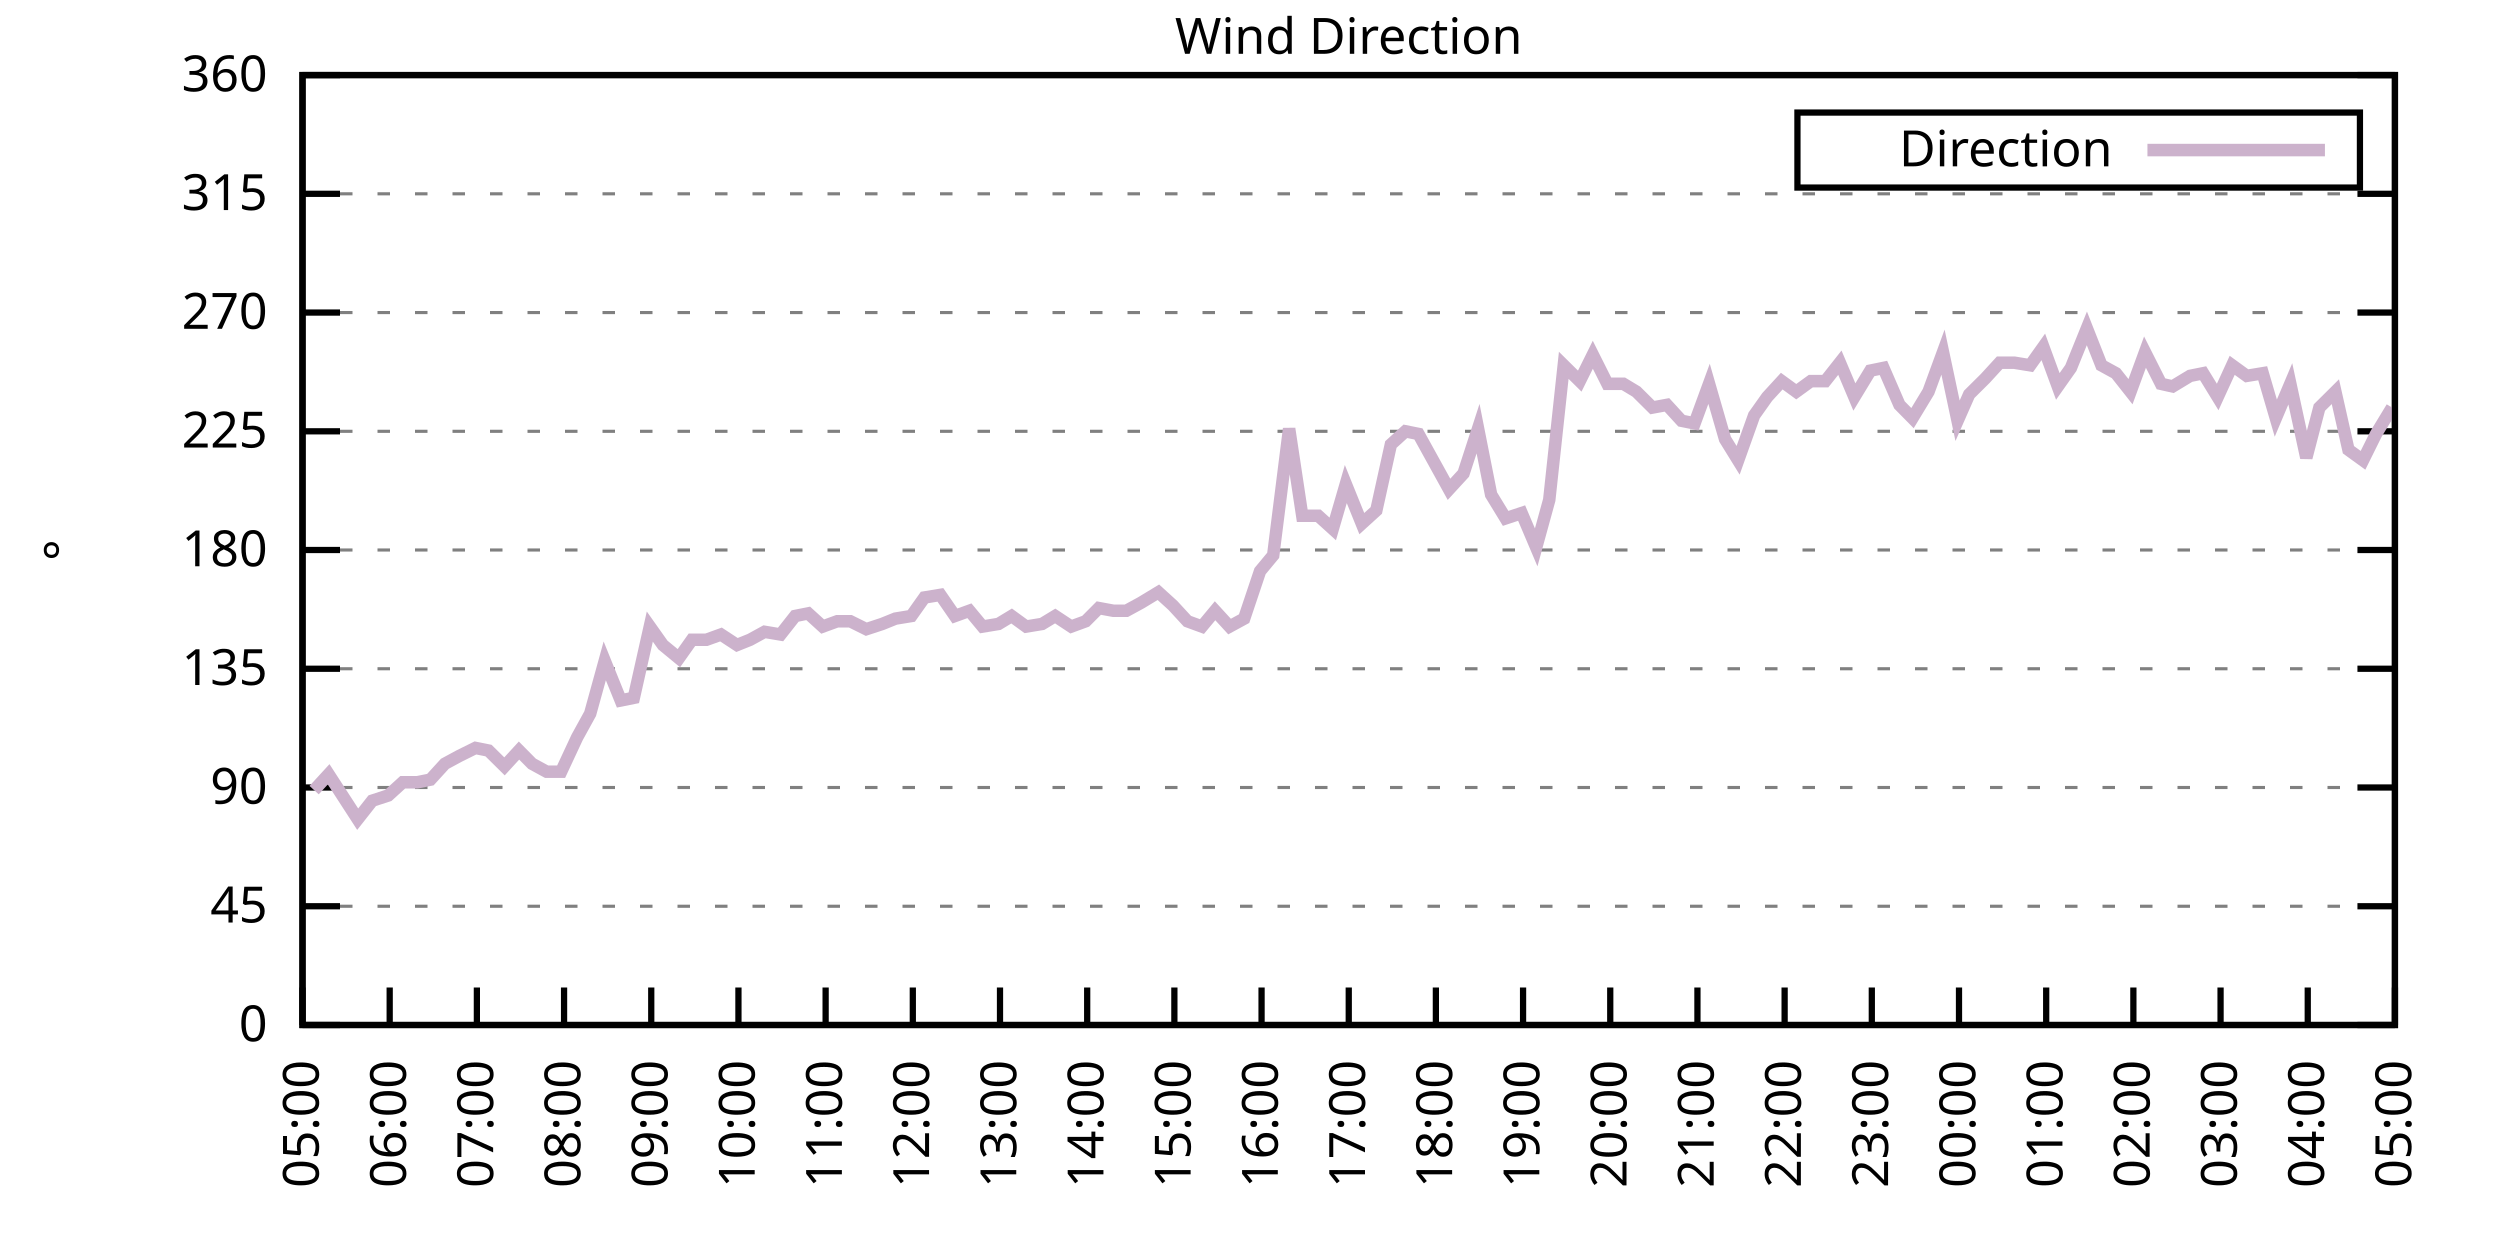
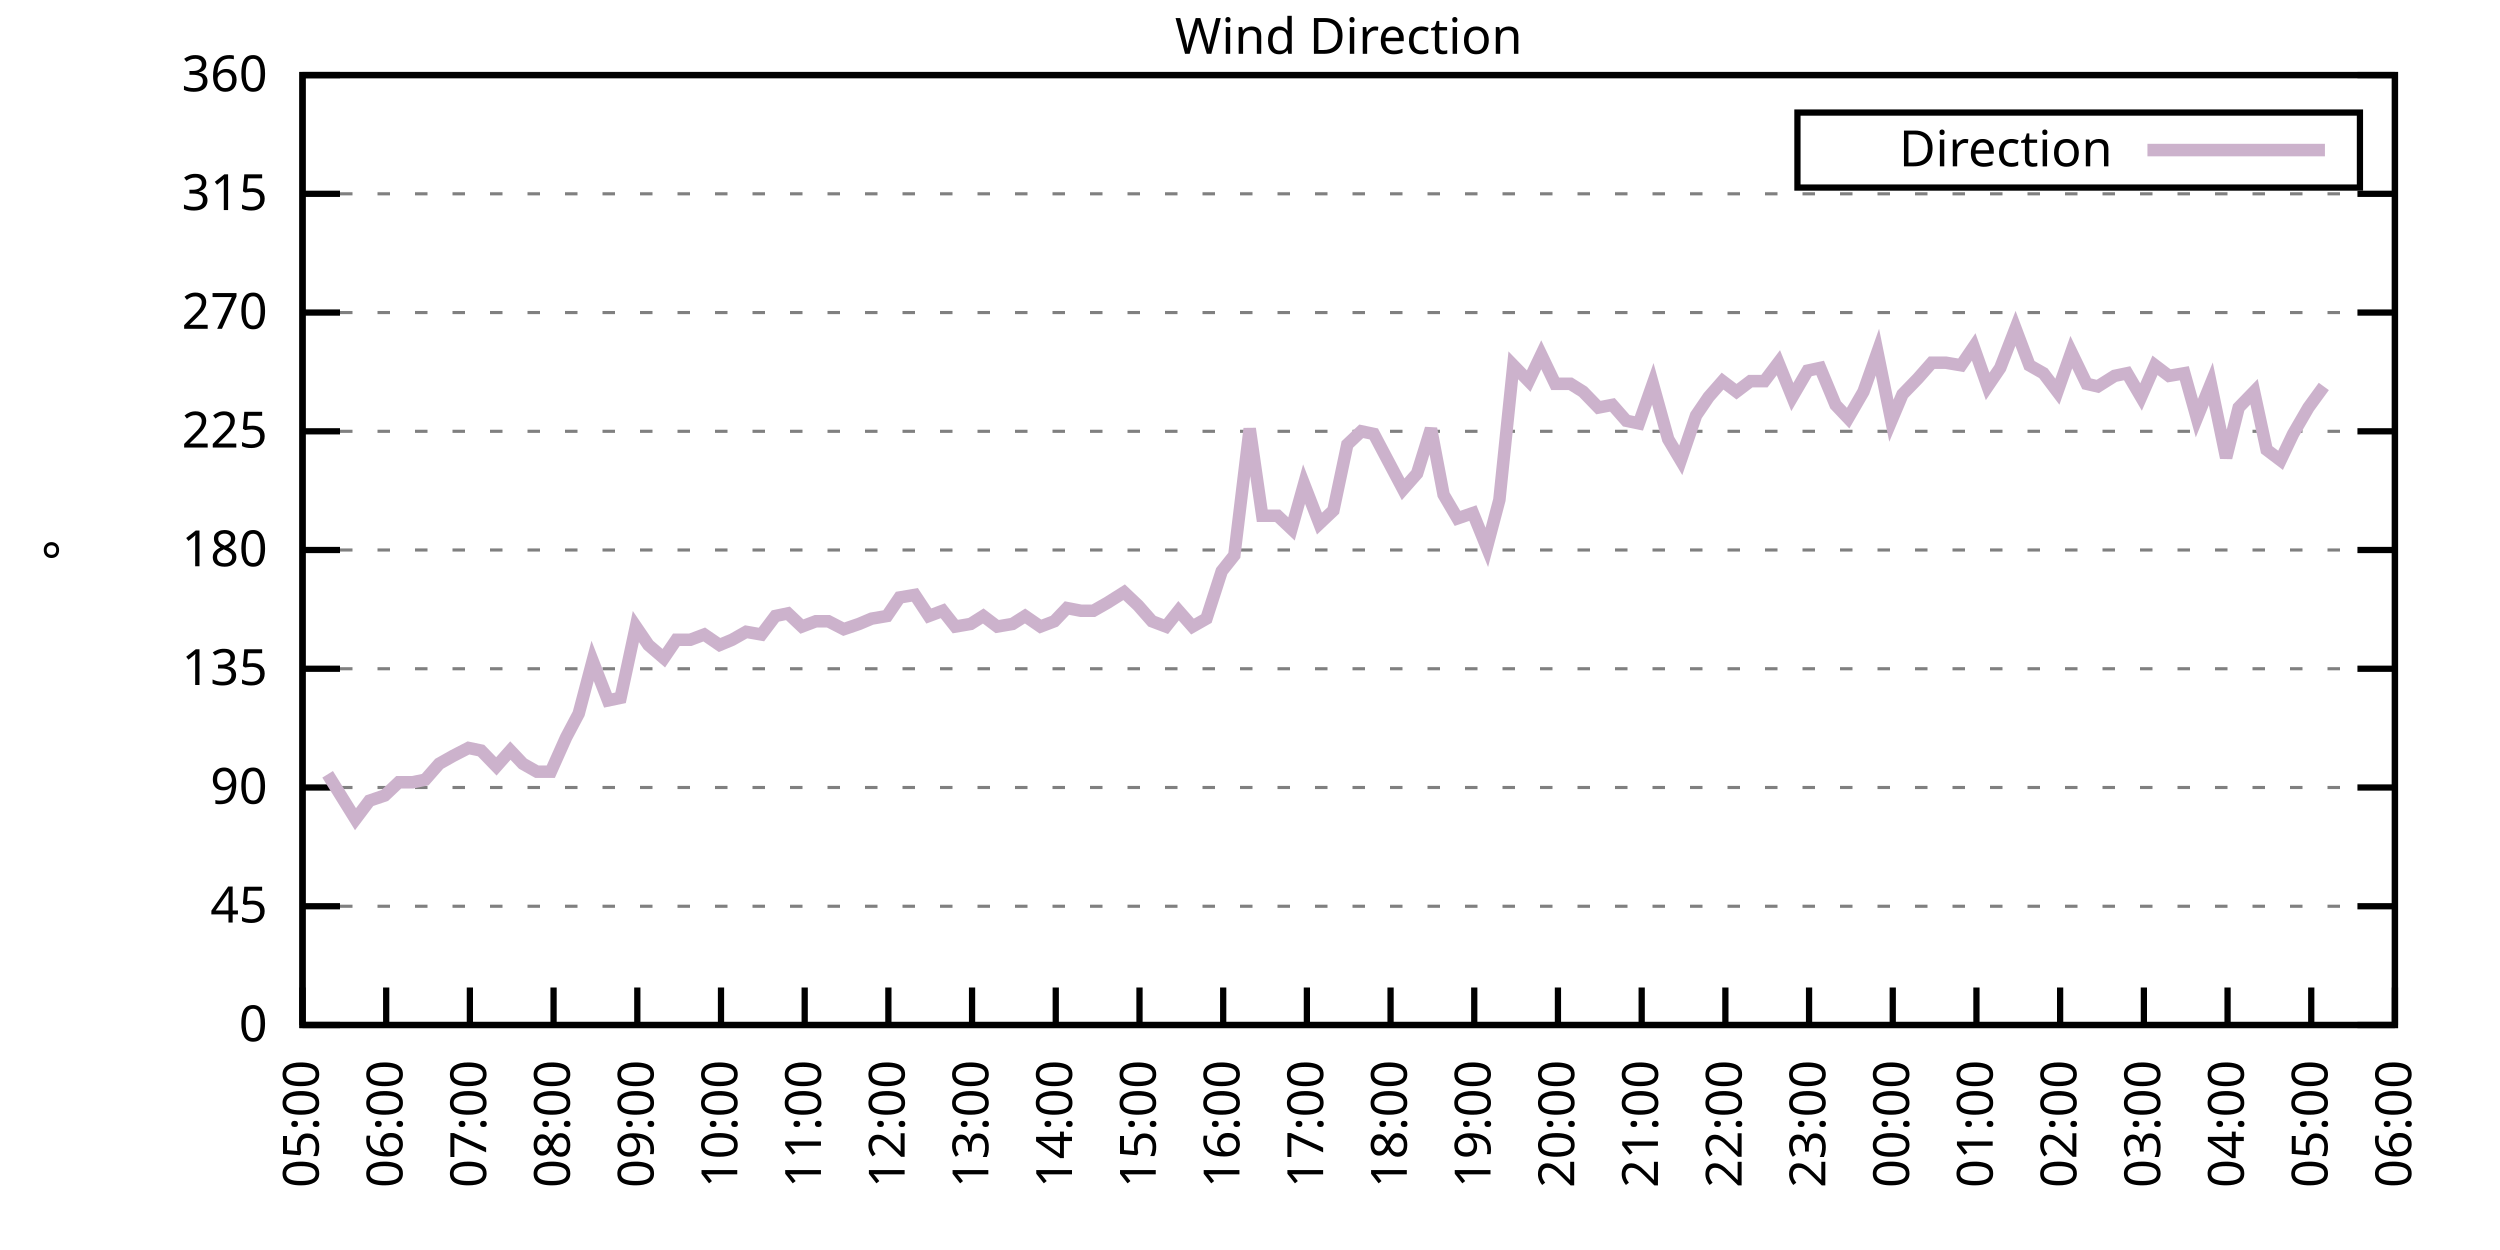
<svg xmlns="http://www.w3.org/2000/svg" xmlns:xlink="http://www.w3.org/1999/xlink" width="400" height="200" viewBox="0 0 400 200">
  <g id="gnuplot_canvas">
    <rect x="0" y="0" width="400" height="200" fill="none" />
    <defs>
      <circle id="gpDot" r="0.5" stroke-width="0.5" stroke="currentColor" />
      <path id="gpPt0" stroke-width="0.333" stroke="currentColor" d="M-1,0 h2 M0,-1 v2" />
      <path id="gpPt1" stroke-width="0.333" stroke="currentColor" d="M-1,-1 L1,1 M1,-1 L-1,1" />
      <path id="gpPt2" stroke-width="0.333" stroke="currentColor" d="M-1,0 L1,0 M0,-1 L0,1 M-1,-1 L1,1 M-1,1 L1,-1" />
      <rect id="gpPt3" stroke-width="0.333" stroke="currentColor" x="-1" y="-1" width="2" height="2" />
      <rect id="gpPt4" stroke-width="0.333" stroke="currentColor" fill="currentColor" x="-1" y="-1" width="2" height="2" />
      <circle id="gpPt5" stroke-width="0.333" stroke="currentColor" cx="0" cy="0" r="1" />
      <use xlink:href="#gpPt5" id="gpPt6" fill="currentColor" stroke="none" />
      <path id="gpPt7" stroke-width="0.333" stroke="currentColor" d="M0,-1.33 L-1.33,0.67 L1.33,0.67 z" />
      <use xlink:href="#gpPt7" id="gpPt8" fill="currentColor" stroke="none" />
      <use xlink:href="#gpPt7" id="gpPt9" stroke="currentColor" transform="rotate(180)" />
      <use xlink:href="#gpPt9" id="gpPt10" fill="currentColor" stroke="none" />
      <use xlink:href="#gpPt3" id="gpPt11" stroke="currentColor" transform="rotate(45)" />
      <use xlink:href="#gpPt11" id="gpPt12" fill="currentColor" stroke="none" />
      <path id="gpPt13" stroke-width="0.333" stroke="currentColor" d="M0,1.330 L1.265,0.411 L0.782,-1.067 L-0.782,-1.076 L-1.265,0.411 z" />
      <use xlink:href="#gpPt13" id="gpPt14" fill="currentColor" stroke="none" />
      <filter id="textbox" filterUnits="objectBoundingBox" x="0" y="0" height="1" width="1">
        <feFlood flood-color="white" flood-opacity="1" result="bgnd" />
        <feComposite in="SourceGraphic" in2="bgnd" operator="atop" />
      </filter>
      <filter id="greybox" filterUnits="objectBoundingBox" x="0" y="0" height="1" width="1">
        <feFlood flood-color="lightgrey" flood-opacity="1" result="grey" />
        <feComposite in="SourceGraphic" in2="grey" operator="atop" />
      </filter>
    </defs>
    <g fill="none" color="white" stroke="currentColor" stroke-width="1.00" stroke-linecap="butt" stroke-linejoin="miter">
</g>
    <g fill="none" color="black" stroke="currentColor" stroke-width="1.00" stroke-linecap="butt" stroke-linejoin="miter">
      <g stroke="none" shape-rendering="crispEdges">
        <polygon fill="rgb(255, 255, 255)" points="48.40,164.00 383.18,164.00 383.18,12.02 48.40,12.02 " />
      </g>
    </g>
    <g fill="none" color="black" stroke="currentColor" stroke-width="1.00" stroke-linecap="butt" stroke-linejoin="miter">
</g>
    <g fill="none" color="black" stroke="black" stroke-width="0.50" stroke-linecap="butt" stroke-linejoin="miter">
</g>
    <g fill="none" color="gray" stroke="currentColor" stroke-width="0.50" stroke-linecap="butt" stroke-linejoin="miter">
      <path stroke="gray" stroke-dasharray="2,4" class="gridline" d="M48.40,164.00 L383.19,164.00  " />
    </g>
    <g fill="none" color="gray" stroke="gray" stroke-width="1.00" stroke-linecap="butt" stroke-linejoin="miter">
</g>
    <g fill="none" color="black" stroke="currentColor" stroke-width="1.00" stroke-linecap="butt" stroke-linejoin="miter">
      <path stroke="black" d="M48.40,164.00 L54.40,164.00 M383.19,164.00 L377.19,164.00  " />
      <g transform="translate(42.80,166.60)" stroke="none" fill="black" font-family="Sans" font-size="8.00" text-anchor="end">
        <text>
          <tspan font-family="Sans"> 0</tspan>
        </text>
      </g>
    </g>
    <g fill="none" color="black" stroke="currentColor" stroke-width="1.00" stroke-linecap="butt" stroke-linejoin="miter">
</g>
    <g fill="none" color="black" stroke="black" stroke-width="0.50" stroke-linecap="butt" stroke-linejoin="miter">
</g>
    <g fill="none" color="gray" stroke="currentColor" stroke-width="0.50" stroke-linecap="butt" stroke-linejoin="miter">
      <path stroke="gray" stroke-dasharray="2,4" class="gridline" d="M48.40,145.00 L383.19,145.00  " />
    </g>
    <g fill="none" color="gray" stroke="gray" stroke-width="1.00" stroke-linecap="butt" stroke-linejoin="miter">
</g>
    <g fill="none" color="black" stroke="currentColor" stroke-width="1.00" stroke-linecap="butt" stroke-linejoin="miter">
      <path stroke="black" d="M48.40,145.00 L54.40,145.00 M383.19,145.00 L377.19,145.00  " />
      <g transform="translate(42.80,147.60)" stroke="none" fill="black" font-family="Sans" font-size="8.00" text-anchor="end">
        <text>
          <tspan font-family="Sans"> 45</tspan>
        </text>
      </g>
    </g>
    <g fill="none" color="black" stroke="currentColor" stroke-width="1.00" stroke-linecap="butt" stroke-linejoin="miter">
</g>
    <g fill="none" color="black" stroke="black" stroke-width="0.50" stroke-linecap="butt" stroke-linejoin="miter">
</g>
    <g fill="none" color="gray" stroke="currentColor" stroke-width="0.50" stroke-linecap="butt" stroke-linejoin="miter">
      <path stroke="gray" stroke-dasharray="2,4" class="gridline" d="M48.40,126.00 L383.19,126.00  " />
    </g>
    <g fill="none" color="gray" stroke="gray" stroke-width="1.00" stroke-linecap="butt" stroke-linejoin="miter">
</g>
    <g fill="none" color="black" stroke="currentColor" stroke-width="1.00" stroke-linecap="butt" stroke-linejoin="miter">
      <path stroke="black" d="M48.40,126.00 L54.40,126.00 M383.19,126.00 L377.19,126.00  " />
      <g transform="translate(42.80,128.60)" stroke="none" fill="black" font-family="Sans" font-size="8.00" text-anchor="end">
        <text>
          <tspan font-family="Sans"> 90</tspan>
        </text>
      </g>
    </g>
    <g fill="none" color="black" stroke="currentColor" stroke-width="1.00" stroke-linecap="butt" stroke-linejoin="miter">
</g>
    <g fill="none" color="black" stroke="black" stroke-width="0.50" stroke-linecap="butt" stroke-linejoin="miter">
</g>
    <g fill="none" color="gray" stroke="currentColor" stroke-width="0.50" stroke-linecap="butt" stroke-linejoin="miter">
      <path stroke="gray" stroke-dasharray="2,4" class="gridline" d="M48.40,107.00 L383.19,107.00  " />
    </g>
    <g fill="none" color="gray" stroke="gray" stroke-width="1.00" stroke-linecap="butt" stroke-linejoin="miter">
</g>
    <g fill="none" color="black" stroke="currentColor" stroke-width="1.00" stroke-linecap="butt" stroke-linejoin="miter">
      <path stroke="black" d="M48.40,107.00 L54.40,107.00 M383.19,107.00 L377.19,107.00  " />
      <g transform="translate(42.80,109.60)" stroke="none" fill="black" font-family="Sans" font-size="8.00" text-anchor="end">
        <text>
          <tspan font-family="Sans"> 135</tspan>
        </text>
      </g>
    </g>
    <g fill="none" color="black" stroke="currentColor" stroke-width="1.00" stroke-linecap="butt" stroke-linejoin="miter">
</g>
    <g fill="none" color="black" stroke="black" stroke-width="0.50" stroke-linecap="butt" stroke-linejoin="miter">
</g>
    <g fill="none" color="gray" stroke="currentColor" stroke-width="0.50" stroke-linecap="butt" stroke-linejoin="miter">
      <path stroke="gray" stroke-dasharray="2,4" class="gridline" d="M48.40,88.00 L383.19,88.00  " />
    </g>
    <g fill="none" color="gray" stroke="gray" stroke-width="1.00" stroke-linecap="butt" stroke-linejoin="miter">
</g>
    <g fill="none" color="black" stroke="currentColor" stroke-width="1.00" stroke-linecap="butt" stroke-linejoin="miter">
      <path stroke="black" d="M48.40,88.00 L54.40,88.00 M383.19,88.00 L377.19,88.00  " />
      <g transform="translate(42.80,90.60)" stroke="none" fill="black" font-family="Sans" font-size="8.00" text-anchor="end">
        <text>
          <tspan font-family="Sans"> 180</tspan>
        </text>
      </g>
    </g>
    <g fill="none" color="black" stroke="currentColor" stroke-width="1.00" stroke-linecap="butt" stroke-linejoin="miter">
</g>
    <g fill="none" color="black" stroke="black" stroke-width="0.50" stroke-linecap="butt" stroke-linejoin="miter">
</g>
    <g fill="none" color="gray" stroke="currentColor" stroke-width="0.50" stroke-linecap="butt" stroke-linejoin="miter">
      <path stroke="gray" stroke-dasharray="2,4" class="gridline" d="M48.40,69.01 L383.19,69.01  " />
    </g>
    <g fill="none" color="gray" stroke="gray" stroke-width="1.00" stroke-linecap="butt" stroke-linejoin="miter">
</g>
    <g fill="none" color="black" stroke="currentColor" stroke-width="1.00" stroke-linecap="butt" stroke-linejoin="miter">
      <path stroke="black" d="M48.40,69.01 L54.40,69.01 M383.19,69.01 L377.19,69.01  " />
      <g transform="translate(42.80,71.61)" stroke="none" fill="black" font-family="Sans" font-size="8.00" text-anchor="end">
        <text>
          <tspan font-family="Sans"> 225</tspan>
        </text>
      </g>
    </g>
    <g fill="none" color="black" stroke="currentColor" stroke-width="1.00" stroke-linecap="butt" stroke-linejoin="miter">
</g>
    <g fill="none" color="black" stroke="black" stroke-width="0.50" stroke-linecap="butt" stroke-linejoin="miter">
</g>
    <g fill="none" color="gray" stroke="currentColor" stroke-width="0.50" stroke-linecap="butt" stroke-linejoin="miter">
      <path stroke="gray" stroke-dasharray="2,4" class="gridline" d="M48.40,50.01 L383.19,50.01  " />
    </g>
    <g fill="none" color="gray" stroke="gray" stroke-width="1.00" stroke-linecap="butt" stroke-linejoin="miter">
</g>
    <g fill="none" color="black" stroke="currentColor" stroke-width="1.00" stroke-linecap="butt" stroke-linejoin="miter">
      <path stroke="black" d="M48.40,50.01 L54.40,50.01 M383.19,50.01 L377.19,50.01  " />
      <g transform="translate(42.80,52.61)" stroke="none" fill="black" font-family="Sans" font-size="8.00" text-anchor="end">
        <text>
          <tspan font-family="Sans"> 270</tspan>
        </text>
      </g>
    </g>
    <g fill="none" color="black" stroke="currentColor" stroke-width="1.00" stroke-linecap="butt" stroke-linejoin="miter">
</g>
    <g fill="none" color="black" stroke="black" stroke-width="0.50" stroke-linecap="butt" stroke-linejoin="miter">
</g>
    <g fill="none" color="gray" stroke="currentColor" stroke-width="0.50" stroke-linecap="butt" stroke-linejoin="miter">
      <path stroke="gray" stroke-dasharray="2,4" class="gridline" d="M48.40,31.01 L383.19,31.01  " />
    </g>
    <g fill="none" color="gray" stroke="gray" stroke-width="1.00" stroke-linecap="butt" stroke-linejoin="miter">
</g>
    <g fill="none" color="black" stroke="currentColor" stroke-width="1.00" stroke-linecap="butt" stroke-linejoin="miter">
      <path stroke="black" d="M48.40,31.01 L54.40,31.01 M383.19,31.01 L377.19,31.01  " />
      <g transform="translate(42.80,33.61)" stroke="none" fill="black" font-family="Sans" font-size="8.00" text-anchor="end">
        <text>
          <tspan font-family="Sans"> 315</tspan>
        </text>
      </g>
    </g>
    <g fill="none" color="black" stroke="currentColor" stroke-width="1.00" stroke-linecap="butt" stroke-linejoin="miter">
</g>
    <g fill="none" color="black" stroke="black" stroke-width="0.50" stroke-linecap="butt" stroke-linejoin="miter">
</g>
    <g fill="none" color="gray" stroke="currentColor" stroke-width="0.50" stroke-linecap="butt" stroke-linejoin="miter">
      <path stroke="gray" stroke-dasharray="2,4" class="gridline" d="M48.40,12.01 L383.19,12.01  " />
    </g>
    <g fill="none" color="gray" stroke="gray" stroke-width="1.00" stroke-linecap="butt" stroke-linejoin="miter">
</g>
    <g fill="none" color="black" stroke="currentColor" stroke-width="1.00" stroke-linecap="butt" stroke-linejoin="miter">
      <path stroke="black" d="M48.40,12.01 L54.40,12.01 M383.19,12.01 L377.19,12.01  " />
      <g transform="translate(42.80,14.61)" stroke="none" fill="black" font-family="Sans" font-size="8.00" text-anchor="end">
        <text>
          <tspan font-family="Sans"> 360</tspan>
        </text>
      </g>
    </g>
    <g fill="none" color="black" stroke="currentColor" stroke-width="1.00" stroke-linecap="butt" stroke-linejoin="miter">
      <path stroke="black" d="M48.40,164.00 L48.40,158.00  " />
      <g transform="translate(51.00,169.60) rotate(270.00)" stroke="none" fill="black" font-family="Sans" font-size="8.00" text-anchor="end">
        <text>
          <tspan font-family="Sans">05:00</tspan>
        </text>
      </g>
    </g>
    <g fill="none" color="black" stroke="currentColor" stroke-width="1.00" stroke-linecap="butt" stroke-linejoin="miter">
-       <path stroke="black" d="M62.35,164.00 L62.35,158.00  " />
-       <g transform="translate(64.95,169.60) rotate(270.00)" stroke="none" fill="black" font-family="Sans" font-size="8.00" text-anchor="end">
+       <path stroke="black" d="M61.79,164.00 L61.79,158.00  " />
+       <g transform="translate(64.39,169.60) rotate(270.00)" stroke="none" fill="black" font-family="Sans" font-size="8.00" text-anchor="end">
        <text>
          <tspan font-family="Sans">06:00</tspan>
        </text>
      </g>
    </g>
    <g fill="none" color="black" stroke="currentColor" stroke-width="1.00" stroke-linecap="butt" stroke-linejoin="miter">
-       <path stroke="black" d="M76.30,164.00 L76.30,158.00  " />
-       <g transform="translate(78.90,169.60) rotate(270.00)" stroke="none" fill="black" font-family="Sans" font-size="8.00" text-anchor="end">
+       <path stroke="black" d="M75.18,164.00 L75.18,158.00  " />
+       <g transform="translate(77.78,169.60) rotate(270.00)" stroke="none" fill="black" font-family="Sans" font-size="8.00" text-anchor="end">
        <text>
          <tspan font-family="Sans">07:00</tspan>
        </text>
      </g>
    </g>
    <g fill="none" color="black" stroke="currentColor" stroke-width="1.00" stroke-linecap="butt" stroke-linejoin="miter">
-       <path stroke="black" d="M90.25,164.00 L90.25,158.00  " />
-       <g transform="translate(92.85,169.60) rotate(270.00)" stroke="none" fill="black" font-family="Sans" font-size="8.00" text-anchor="end">
+       <path stroke="black" d="M88.57,164.00 L88.57,158.00  " />
+       <g transform="translate(91.17,169.60) rotate(270.00)" stroke="none" fill="black" font-family="Sans" font-size="8.00" text-anchor="end">
        <text>
          <tspan font-family="Sans">08:00</tspan>
        </text>
      </g>
    </g>
    <g fill="none" color="black" stroke="currentColor" stroke-width="1.00" stroke-linecap="butt" stroke-linejoin="miter">
-       <path stroke="black" d="M104.20,164.00 L104.20,158.00  " />
-       <g transform="translate(106.80,169.60) rotate(270.00)" stroke="none" fill="black" font-family="Sans" font-size="8.00" text-anchor="end">
+       <path stroke="black" d="M101.97,164.00 L101.97,158.00  " />
+       <g transform="translate(104.57,169.60) rotate(270.00)" stroke="none" fill="black" font-family="Sans" font-size="8.00" text-anchor="end">
        <text>
          <tspan font-family="Sans">09:00</tspan>
        </text>
      </g>
    </g>
    <g fill="none" color="black" stroke="currentColor" stroke-width="1.00" stroke-linecap="butt" stroke-linejoin="miter">
-       <path stroke="black" d="M118.15,164.00 L118.15,158.00  " />
-       <g transform="translate(120.75,169.60) rotate(270.00)" stroke="none" fill="black" font-family="Sans" font-size="8.00" text-anchor="end">
+       <path stroke="black" d="M115.36,164.00 L115.36,158.00  " />
+       <g transform="translate(117.96,169.60) rotate(270.00)" stroke="none" fill="black" font-family="Sans" font-size="8.00" text-anchor="end">
        <text>
          <tspan font-family="Sans">10:00</tspan>
        </text>
      </g>
    </g>
    <g fill="none" color="black" stroke="currentColor" stroke-width="1.00" stroke-linecap="butt" stroke-linejoin="miter">
-       <path stroke="black" d="M132.10,164.00 L132.10,158.00  " />
-       <g transform="translate(134.70,169.60) rotate(270.00)" stroke="none" fill="black" font-family="Sans" font-size="8.00" text-anchor="end">
+       <path stroke="black" d="M128.75,164.00 L128.75,158.00  " />
+       <g transform="translate(131.35,169.60) rotate(270.00)" stroke="none" fill="black" font-family="Sans" font-size="8.00" text-anchor="end">
        <text>
          <tspan font-family="Sans">11:00</tspan>
        </text>
      </g>
    </g>
    <g fill="none" color="black" stroke="currentColor" stroke-width="1.00" stroke-linecap="butt" stroke-linejoin="miter">
-       <path stroke="black" d="M146.05,164.00 L146.05,158.00  " />
-       <g transform="translate(148.65,169.60) rotate(270.00)" stroke="none" fill="black" font-family="Sans" font-size="8.00" text-anchor="end">
+       <path stroke="black" d="M142.14,164.00 L142.14,158.00  " />
+       <g transform="translate(144.74,169.60) rotate(270.00)" stroke="none" fill="black" font-family="Sans" font-size="8.00" text-anchor="end">
        <text>
          <tspan font-family="Sans">12:00</tspan>
        </text>
      </g>
    </g>
    <g fill="none" color="black" stroke="currentColor" stroke-width="1.00" stroke-linecap="butt" stroke-linejoin="miter">
-       <path stroke="black" d="M160.00,164.00 L160.00,158.00  " />
-       <g transform="translate(162.60,169.60) rotate(270.00)" stroke="none" fill="black" font-family="Sans" font-size="8.00" text-anchor="end">
+       <path stroke="black" d="M155.53,164.00 L155.53,158.00  " />
+       <g transform="translate(158.13,169.60) rotate(270.00)" stroke="none" fill="black" font-family="Sans" font-size="8.00" text-anchor="end">
        <text>
          <tspan font-family="Sans">13:00</tspan>
        </text>
      </g>
    </g>
    <g fill="none" color="black" stroke="currentColor" stroke-width="1.00" stroke-linecap="butt" stroke-linejoin="miter">
-       <path stroke="black" d="M173.95,164.00 L173.95,158.00  " />
-       <g transform="translate(176.55,169.60) rotate(270.00)" stroke="none" fill="black" font-family="Sans" font-size="8.00" text-anchor="end">
+       <path stroke="black" d="M168.92,164.00 L168.92,158.00  " />
+       <g transform="translate(171.52,169.60) rotate(270.00)" stroke="none" fill="black" font-family="Sans" font-size="8.00" text-anchor="end">
        <text>
          <tspan font-family="Sans">14:00</tspan>
        </text>
      </g>
    </g>
    <g fill="none" color="black" stroke="currentColor" stroke-width="1.00" stroke-linecap="butt" stroke-linejoin="miter">
-       <path stroke="black" d="M187.90,164.00 L187.90,158.00  " />
-       <g transform="translate(190.50,169.60) rotate(270.00)" stroke="none" fill="black" font-family="Sans" font-size="8.00" text-anchor="end">
+       <path stroke="black" d="M182.32,164.00 L182.32,158.00  " />
+       <g transform="translate(184.92,169.60) rotate(270.00)" stroke="none" fill="black" font-family="Sans" font-size="8.00" text-anchor="end">
        <text>
          <tspan font-family="Sans">15:00</tspan>
        </text>
      </g>
    </g>
    <g fill="none" color="black" stroke="currentColor" stroke-width="1.00" stroke-linecap="butt" stroke-linejoin="miter">
-       <path stroke="black" d="M201.85,164.00 L201.85,158.00  " />
-       <g transform="translate(204.45,169.60) rotate(270.00)" stroke="none" fill="black" font-family="Sans" font-size="8.00" text-anchor="end">
+       <path stroke="black" d="M195.71,164.00 L195.71,158.00  " />
+       <g transform="translate(198.31,169.60) rotate(270.00)" stroke="none" fill="black" font-family="Sans" font-size="8.00" text-anchor="end">
        <text>
          <tspan font-family="Sans">16:00</tspan>
        </text>
      </g>
    </g>
    <g fill="none" color="black" stroke="currentColor" stroke-width="1.00" stroke-linecap="butt" stroke-linejoin="miter">
-       <path stroke="black" d="M215.80,164.00 L215.80,158.00  " />
-       <g transform="translate(218.40,169.60) rotate(270.00)" stroke="none" fill="black" font-family="Sans" font-size="8.00" text-anchor="end">
+       <path stroke="black" d="M209.10,164.00 L209.10,158.00  " />
+       <g transform="translate(211.70,169.60) rotate(270.00)" stroke="none" fill="black" font-family="Sans" font-size="8.00" text-anchor="end">
        <text>
          <tspan font-family="Sans">17:00</tspan>
        </text>
      </g>
    </g>
    <g fill="none" color="black" stroke="currentColor" stroke-width="1.00" stroke-linecap="butt" stroke-linejoin="miter">
-       <path stroke="black" d="M229.74,164.00 L229.74,158.00  " />
-       <g transform="translate(232.34,169.60) rotate(270.00)" stroke="none" fill="black" font-family="Sans" font-size="8.00" text-anchor="end">
+       <path stroke="black" d="M222.49,164.00 L222.49,158.00  " />
+       <g transform="translate(225.09,169.60) rotate(270.00)" stroke="none" fill="black" font-family="Sans" font-size="8.00" text-anchor="end">
        <text>
          <tspan font-family="Sans">18:00</tspan>
        </text>
      </g>
    </g>
    <g fill="none" color="black" stroke="currentColor" stroke-width="1.00" stroke-linecap="butt" stroke-linejoin="miter">
-       <path stroke="black" d="M243.69,164.00 L243.69,158.00  " />
-       <g transform="translate(246.29,169.60) rotate(270.00)" stroke="none" fill="black" font-family="Sans" font-size="8.00" text-anchor="end">
+       <path stroke="black" d="M235.88,164.00 L235.88,158.00  " />
+       <g transform="translate(238.48,169.60) rotate(270.00)" stroke="none" fill="black" font-family="Sans" font-size="8.00" text-anchor="end">
        <text>
          <tspan font-family="Sans">19:00</tspan>
        </text>
      </g>
    </g>
    <g fill="none" color="black" stroke="currentColor" stroke-width="1.00" stroke-linecap="butt" stroke-linejoin="miter">
-       <path stroke="black" d="M257.64,164.00 L257.64,158.00  " />
-       <g transform="translate(260.24,169.60) rotate(270.00)" stroke="none" fill="black" font-family="Sans" font-size="8.00" text-anchor="end">
+       <path stroke="black" d="M249.27,164.00 L249.27,158.00  " />
+       <g transform="translate(251.87,169.60) rotate(270.00)" stroke="none" fill="black" font-family="Sans" font-size="8.00" text-anchor="end">
        <text>
          <tspan font-family="Sans">20:00</tspan>
        </text>
      </g>
    </g>
    <g fill="none" color="black" stroke="currentColor" stroke-width="1.00" stroke-linecap="butt" stroke-linejoin="miter">
-       <path stroke="black" d="M271.59,164.00 L271.59,158.00  " />
-       <g transform="translate(274.19,169.60) rotate(270.00)" stroke="none" fill="black" font-family="Sans" font-size="8.00" text-anchor="end">
+       <path stroke="black" d="M262.67,164.00 L262.67,158.00  " />
+       <g transform="translate(265.27,169.60) rotate(270.00)" stroke="none" fill="black" font-family="Sans" font-size="8.00" text-anchor="end">
        <text>
          <tspan font-family="Sans">21:00</tspan>
        </text>
      </g>
    </g>
    <g fill="none" color="black" stroke="currentColor" stroke-width="1.00" stroke-linecap="butt" stroke-linejoin="miter">
-       <path stroke="black" d="M285.54,164.00 L285.54,158.00  " />
-       <g transform="translate(288.14,169.60) rotate(270.00)" stroke="none" fill="black" font-family="Sans" font-size="8.00" text-anchor="end">
+       <path stroke="black" d="M276.06,164.00 L276.06,158.00  " />
+       <g transform="translate(278.66,169.60) rotate(270.00)" stroke="none" fill="black" font-family="Sans" font-size="8.00" text-anchor="end">
        <text>
          <tspan font-family="Sans">22:00</tspan>
        </text>
      </g>
    </g>
    <g fill="none" color="black" stroke="currentColor" stroke-width="1.00" stroke-linecap="butt" stroke-linejoin="miter">
-       <path stroke="black" d="M299.49,164.00 L299.49,158.00  " />
-       <g transform="translate(302.09,169.60) rotate(270.00)" stroke="none" fill="black" font-family="Sans" font-size="8.00" text-anchor="end">
+       <path stroke="black" d="M289.45,164.00 L289.45,158.00  " />
+       <g transform="translate(292.05,169.60) rotate(270.00)" stroke="none" fill="black" font-family="Sans" font-size="8.00" text-anchor="end">
        <text>
          <tspan font-family="Sans">23:00</tspan>
        </text>
      </g>
    </g>
    <g fill="none" color="black" stroke="currentColor" stroke-width="1.00" stroke-linecap="butt" stroke-linejoin="miter">
-       <path stroke="black" d="M313.44,164.00 L313.44,158.00  " />
-       <g transform="translate(316.04,169.60) rotate(270.00)" stroke="none" fill="black" font-family="Sans" font-size="8.00" text-anchor="end">
+       <path stroke="black" d="M302.84,164.00 L302.84,158.00  " />
+       <g transform="translate(305.44,169.60) rotate(270.00)" stroke="none" fill="black" font-family="Sans" font-size="8.00" text-anchor="end">
        <text>
          <tspan font-family="Sans">00:00</tspan>
        </text>
      </g>
    </g>
    <g fill="none" color="black" stroke="currentColor" stroke-width="1.00" stroke-linecap="butt" stroke-linejoin="miter">
-       <path stroke="black" d="M327.39,164.00 L327.39,158.00  " />
-       <g transform="translate(329.99,169.60) rotate(270.00)" stroke="none" fill="black" font-family="Sans" font-size="8.00" text-anchor="end">
+       <path stroke="black" d="M316.23,164.00 L316.23,158.00  " />
+       <g transform="translate(318.83,169.60) rotate(270.00)" stroke="none" fill="black" font-family="Sans" font-size="8.00" text-anchor="end">
        <text>
          <tspan font-family="Sans">01:00</tspan>
        </text>
      </g>
    </g>
    <g fill="none" color="black" stroke="currentColor" stroke-width="1.00" stroke-linecap="butt" stroke-linejoin="miter">
-       <path stroke="black" d="M341.34,164.00 L341.34,158.00  " />
-       <g transform="translate(343.94,169.60) rotate(270.00)" stroke="none" fill="black" font-family="Sans" font-size="8.00" text-anchor="end">
+       <path stroke="black" d="M329.62,164.00 L329.62,158.00  " />
+       <g transform="translate(332.22,169.60) rotate(270.00)" stroke="none" fill="black" font-family="Sans" font-size="8.00" text-anchor="end">
        <text>
          <tspan font-family="Sans">02:00</tspan>
        </text>
      </g>
    </g>
    <g fill="none" color="black" stroke="currentColor" stroke-width="1.00" stroke-linecap="butt" stroke-linejoin="miter">
-       <path stroke="black" d="M355.29,164.00 L355.29,158.00  " />
-       <g transform="translate(357.89,169.60) rotate(270.00)" stroke="none" fill="black" font-family="Sans" font-size="8.00" text-anchor="end">
+       <path stroke="black" d="M343.02,164.00 L343.02,158.00  " />
+       <g transform="translate(345.62,169.60) rotate(270.00)" stroke="none" fill="black" font-family="Sans" font-size="8.00" text-anchor="end">
        <text>
          <tspan font-family="Sans">03:00</tspan>
        </text>
      </g>
    </g>
    <g fill="none" color="black" stroke="currentColor" stroke-width="1.00" stroke-linecap="butt" stroke-linejoin="miter">
-       <path stroke="black" d="M369.24,164.00 L369.24,158.00  " />
-       <g transform="translate(371.84,169.60) rotate(270.00)" stroke="none" fill="black" font-family="Sans" font-size="8.00" text-anchor="end">
+       <path stroke="black" d="M356.41,164.00 L356.41,158.00  " />
+       <g transform="translate(359.01,169.60) rotate(270.00)" stroke="none" fill="black" font-family="Sans" font-size="8.00" text-anchor="end">
        <text>
          <tspan font-family="Sans">04:00</tspan>
+         </text>
+       </g>
+     </g>
+     <g fill="none" color="black" stroke="currentColor" stroke-width="1.00" stroke-linecap="butt" stroke-linejoin="miter">
+       <path stroke="black" d="M369.80,164.00 L369.80,158.00  " />
+       <g transform="translate(372.40,169.60) rotate(270.00)" stroke="none" fill="black" font-family="Sans" font-size="8.00" text-anchor="end">
+         <text>
+           <tspan font-family="Sans">05:00</tspan>
        </text>
      </g>
    </g>
    <g fill="none" color="black" stroke="currentColor" stroke-width="1.00" stroke-linecap="butt" stroke-linejoin="miter">
      <path stroke="black" d="M383.19,164.00 L383.19,158.00  " />
      <g transform="translate(385.79,169.60) rotate(270.00)" stroke="none" fill="black" font-family="Sans" font-size="8.00" text-anchor="end">
        <text>
-           <tspan font-family="Sans">05:00</tspan>
+           <tspan font-family="Sans">06:00</tspan>
        </text>
      </g>
    </g>
    <g fill="none" color="black" stroke="currentColor" stroke-width="1.00" stroke-linecap="butt" stroke-linejoin="miter">
</g>
    <g fill="none" color="black" stroke="currentColor" stroke-width="1.00" stroke-linecap="butt" stroke-linejoin="miter">
      <path stroke="black" d="M48.40,12.01 L48.40,164.00 L383.19,164.00 L383.19,12.01 L48.40,12.01 Z  " />
    </g>
    <g fill="none" color="black" stroke="currentColor" stroke-width="1.00" stroke-linecap="butt" stroke-linejoin="miter">
</g>
    <g fill="none" color="black" stroke="currentColor" stroke-width="1.00" stroke-linecap="butt" stroke-linejoin="miter">
      <path stroke="black" d="M287.59,30.01 L287.59,18.01 L377.59,18.01 L377.59,30.01 L287.59,30.01 Z  " />
    </g>
    <g id="Wind_direction_plot_1">
      <g fill="none" color="white" stroke="black" stroke-width="2.00" stroke-linecap="butt" stroke-linejoin="miter">
</g>
      <g fill="none" color="black" stroke="currentColor" stroke-width="2.00" stroke-linecap="butt" stroke-linejoin="miter">
        <g transform="translate(337.99,26.61)" stroke="none" fill="black" font-family="Sans" font-size="8.00" text-anchor="end">
          <text>
            <tspan font-family="Sans">Direction</tspan>
          </text>
        </g>
      </g>
      <g fill="none" color="black" stroke="currentColor" stroke-width="2.00" stroke-linecap="butt" stroke-linejoin="miter">
-         <path stroke="rgb(204, 178, 204)" d="M343.59,24.01 L371.99,24.01 M50.26,126.42 L52.58,123.89 L57.23,131.07 L59.56,128.11 L62.12,127.27 L64.44,125.16   L66.77,125.16 L68.86,124.74 L71.18,122.20 L73.51,120.94 L76.07,119.67 L78.16,120.09 L80.72,122.62 L83.04,120.09   L85.13,122.20 L87.46,123.47 L89.78,123.47 L92.34,117.98 L94.43,114.18 L96.76,105.74 L99.32,112.07 L101.41,111.65   L103.97,100.25 L106.06,103.20 L108.62,105.31 L110.71,102.36 L113.03,102.36 L115.36,101.52 L117.92,103.20 L120.01,102.36   L122.33,101.09 L124.89,101.52 L127.22,98.56 L129.31,98.14 L131.63,100.25 L133.96,99.40 L136.05,99.40 L138.61,100.67   L141.16,99.83 L143.26,98.98 L145.81,98.56 L147.91,95.60 L150.46,95.18 L152.79,98.56 L155.11,97.72 L157.21,100.25   L159.76,99.83 L161.86,98.56 L164.18,100.25 L166.74,99.83 L168.83,98.56 L171.39,100.25 L173.71,99.40 L175.81,97.29   L178.13,97.72 L180.22,97.72 L182.55,96.45 L185.34,94.76 L187.66,96.87 L189.99,99.40 L192.31,100.25 L194.41,97.72   L196.73,100.25 L199.06,98.98 L201.61,91.38 L203.71,88.85 L206.26,68.58 L208.36,82.52 L210.91,82.52 L213.24,84.63   L215.33,77.45 L217.89,83.78 L220.21,81.67 L222.54,71.12 L224.86,69.01 L226.95,69.43 L229.28,73.65 L231.84,78.29   L234.16,75.76 L236.49,68.58 L238.58,79.14 L240.90,82.94 L243.46,82.09 L245.79,87.58 L247.88,79.98 L250.20,58.45   L252.76,60.98 L254.85,56.76 L257.18,61.41 L259.74,61.41 L261.83,62.67 L264.39,65.21 L266.71,64.78 L269.04,67.32   L271.13,67.74 L273.45,61.41 L276.01,70.27 L278.10,73.65 L280.66,66.47 L282.75,63.52 L285.08,60.98 L287.40,62.67   L289.73,60.98 L292.05,60.98 L294.38,58.03 L296.70,63.52 L299.26,59.30 L301.35,58.87 L303.91,64.78 L306.00,66.90   L308.56,62.67 L310.88,56.34 L313.21,67.32 L315.07,63.10 L317.63,60.56 L319.95,58.03 L322.28,58.03 L324.83,58.45   L326.93,55.50 L329.25,61.83 L331.34,58.87 L333.90,52.54 L336.23,58.45 L338.55,59.72 L340.88,62.67 L343.20,56.34   L345.76,61.41 L347.62,61.83 L350.41,60.14 L352.50,59.72 L354.83,63.52 L357.15,58.45 L359.48,60.14 L362.03,59.72   L364.13,66.90 L366.45,61.41 L369.01,73.23 L371.10,65.21 L373.66,62.67 L375.75,71.96 L378.08,73.65 L380.17,69.43   L382.73,65.21  " />
+         <path stroke="rgb(204, 178, 204)" d="M343.59,24.01 L371.99,24.01 M52.42,123.89 L56.88,131.07 L59.11,128.11 L61.57,127.27 L63.80,125.16 L66.03,125.16   L68.04,124.74 L70.27,122.20 L72.50,120.94 L74.96,119.67 L76.97,120.09 L79.42,122.62 L81.66,120.09 L83.66,122.20   L85.90,123.47 L88.13,123.47 L90.58,117.98 L92.59,114.18 L94.82,105.74 L97.28,112.07 L99.29,111.65 L101.74,100.25   L103.75,103.20 L106.21,105.31 L108.22,102.36 L110.45,102.36 L112.68,101.52 L115.13,103.20 L117.14,102.36 L119.38,101.09   L121.83,101.52 L124.06,98.56 L126.07,98.14 L128.30,100.25 L130.54,99.40 L132.54,99.40 L135.00,100.67 L137.45,99.83   L139.46,98.98 L141.92,98.56 L143.93,95.60 L146.38,95.18 L148.61,98.56 L150.85,97.72 L152.85,100.25 L155.31,99.83   L157.32,98.56 L159.55,100.25 L162.01,99.83 L164.01,98.56 L166.47,100.25 L168.70,99.40 L170.71,97.29 L172.94,97.72   L174.95,97.72 L177.18,96.45 L179.86,94.76 L182.09,96.87 L184.32,99.40 L186.56,100.25 L188.57,97.72 L190.80,100.25   L193.03,98.98 L195.48,91.38 L197.49,88.85 L199.95,68.58 L201.96,82.52 L204.41,82.52 L206.64,84.63 L208.65,77.45   L211.11,83.78 L213.34,81.67 L215.57,71.12 L217.80,69.01 L219.81,69.43 L222.04,73.65 L224.50,78.29 L226.73,75.76   L228.96,68.58 L230.97,79.14 L233.20,82.94 L235.66,82.09 L237.89,87.58 L239.90,79.98 L242.13,58.45 L244.59,60.98   L246.60,56.76 L248.83,61.41 L251.28,61.41 L253.29,62.67 L255.75,65.21 L257.98,64.78 L260.21,67.32 L262.22,67.74   L264.45,61.41 L266.91,70.27 L268.92,73.65 L271.37,66.47 L273.38,63.52 L275.61,60.98 L277.84,62.67 L280.07,60.98   L282.31,60.98 L284.54,58.03 L286.77,63.52 L289.23,59.30 L291.23,58.87 L293.69,64.78 L295.70,66.90 L298.15,62.67   L300.39,56.34 L302.62,67.32 L304.40,63.10 L306.86,60.56 L309.09,58.03 L311.32,58.03 L313.78,58.45 L315.79,55.50   L318.02,61.83 L320.03,58.87 L322.48,52.54 L324.71,58.45 L326.95,59.72 L329.18,62.67 L331.41,56.34 L333.86,61.41   L335.65,61.83 L338.33,60.14 L340.34,59.72 L342.57,63.52 L344.80,58.45 L347.03,60.14 L349.49,59.72 L351.50,66.90   L353.73,61.41 L356.18,73.23 L358.19,65.21 L360.65,62.67 L362.66,71.96 L364.89,73.65 L366.90,69.43 L369.35,65.21   L371.81,61.83  " />
      </g>
    </g>
    <g fill="none" color="black" stroke="currentColor" stroke-width="2.00" stroke-linecap="butt" stroke-linejoin="miter">
</g>
    <g fill="none" color="black" stroke="black" stroke-width="1.00" stroke-linecap="butt" stroke-linejoin="miter">
</g>
    <g fill="none" color="black" stroke="currentColor" stroke-width="1.00" stroke-linecap="butt" stroke-linejoin="miter">
      <path stroke="black" d="M48.40,12.01 L48.40,164.00 L383.19,164.00 L383.19,12.01 L48.40,12.01 Z  " />
      <g transform="translate(12.80,88.01) rotate(270.00)" stroke="none" fill="black" font-family="Sans" font-size="8.00" text-anchor="middle">
        <text>
          <tspan font-family="Sans">°</tspan>
        </text>
      </g>
    </g>
    <g fill="none" color="black" stroke="currentColor" stroke-width="1.00" stroke-linecap="butt" stroke-linejoin="miter">
</g>
    <g fill="none" color="black" stroke="currentColor" stroke-width="1.00" stroke-linecap="butt" stroke-linejoin="miter">
      <g transform="translate(215.79,8.61)" stroke="none" fill="black" font-family="Sans" font-size="8.00" text-anchor="middle">
        <text>
          <tspan font-family="Sans">Wind Direction</tspan>
        </text>
      </g>
    </g>
    <g fill="none" color="black" stroke="currentColor" stroke-width="1.00" stroke-linecap="butt" stroke-linejoin="miter">
</g>
  </g>
</svg>
